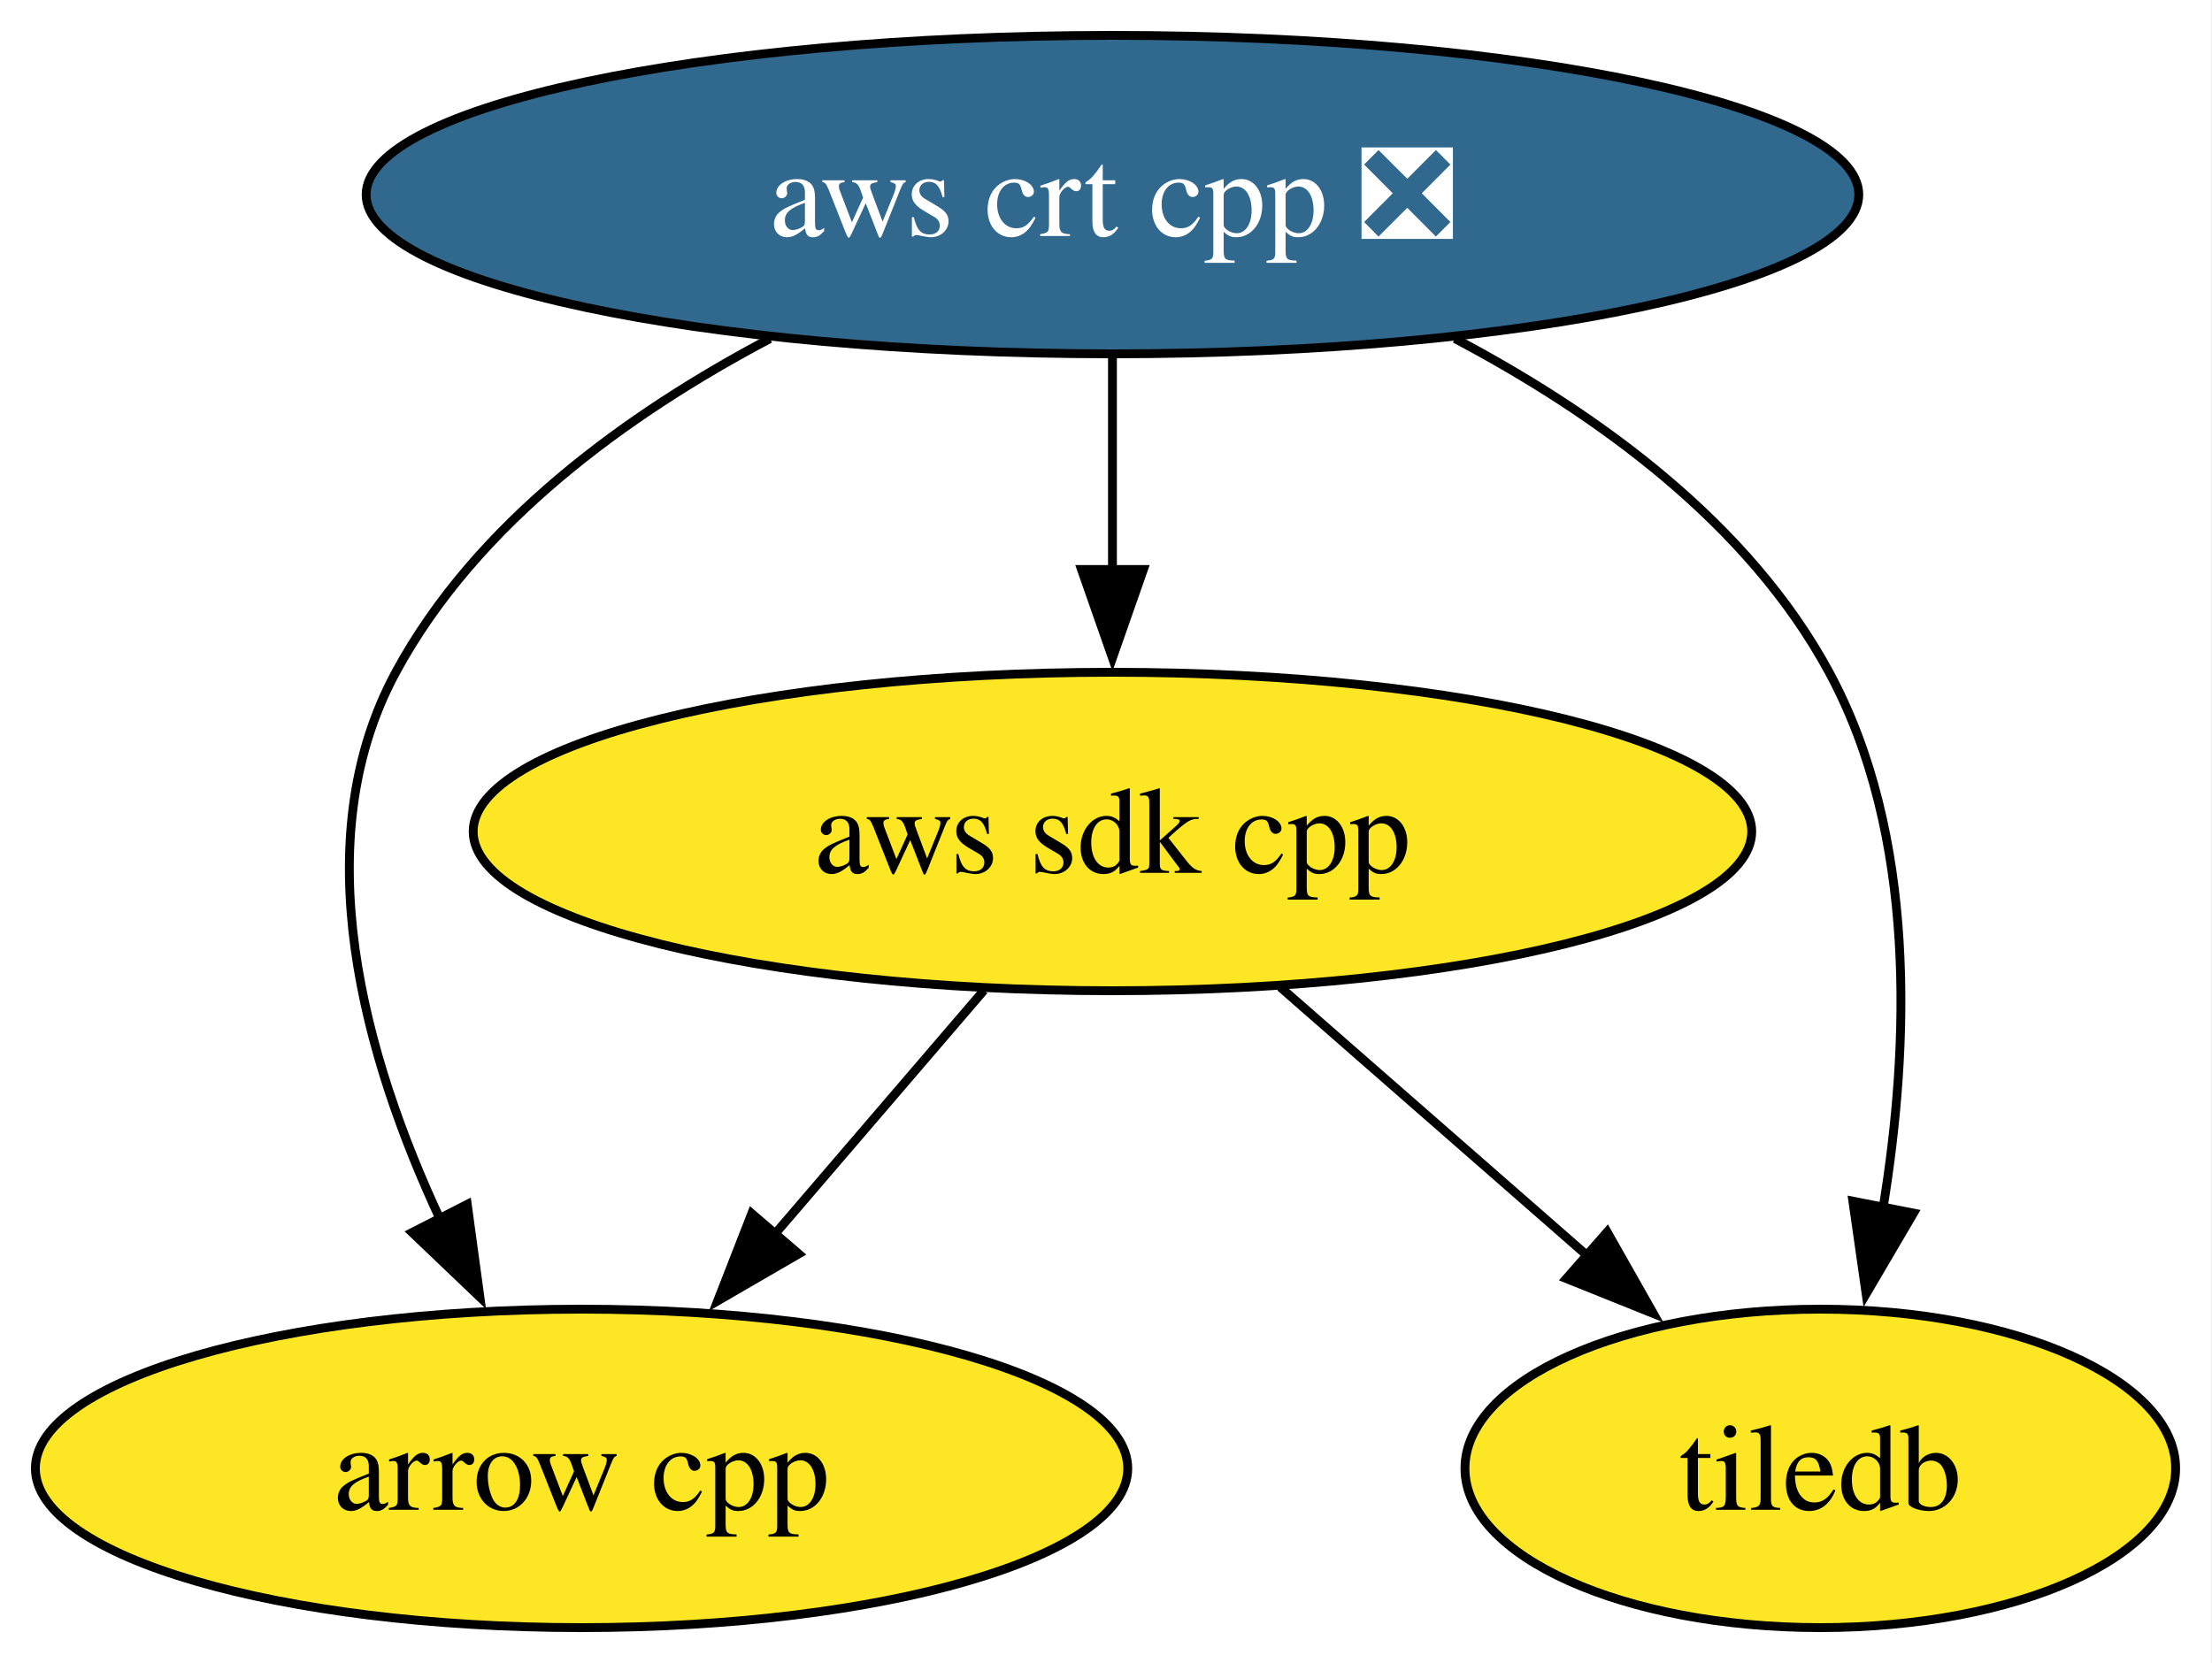
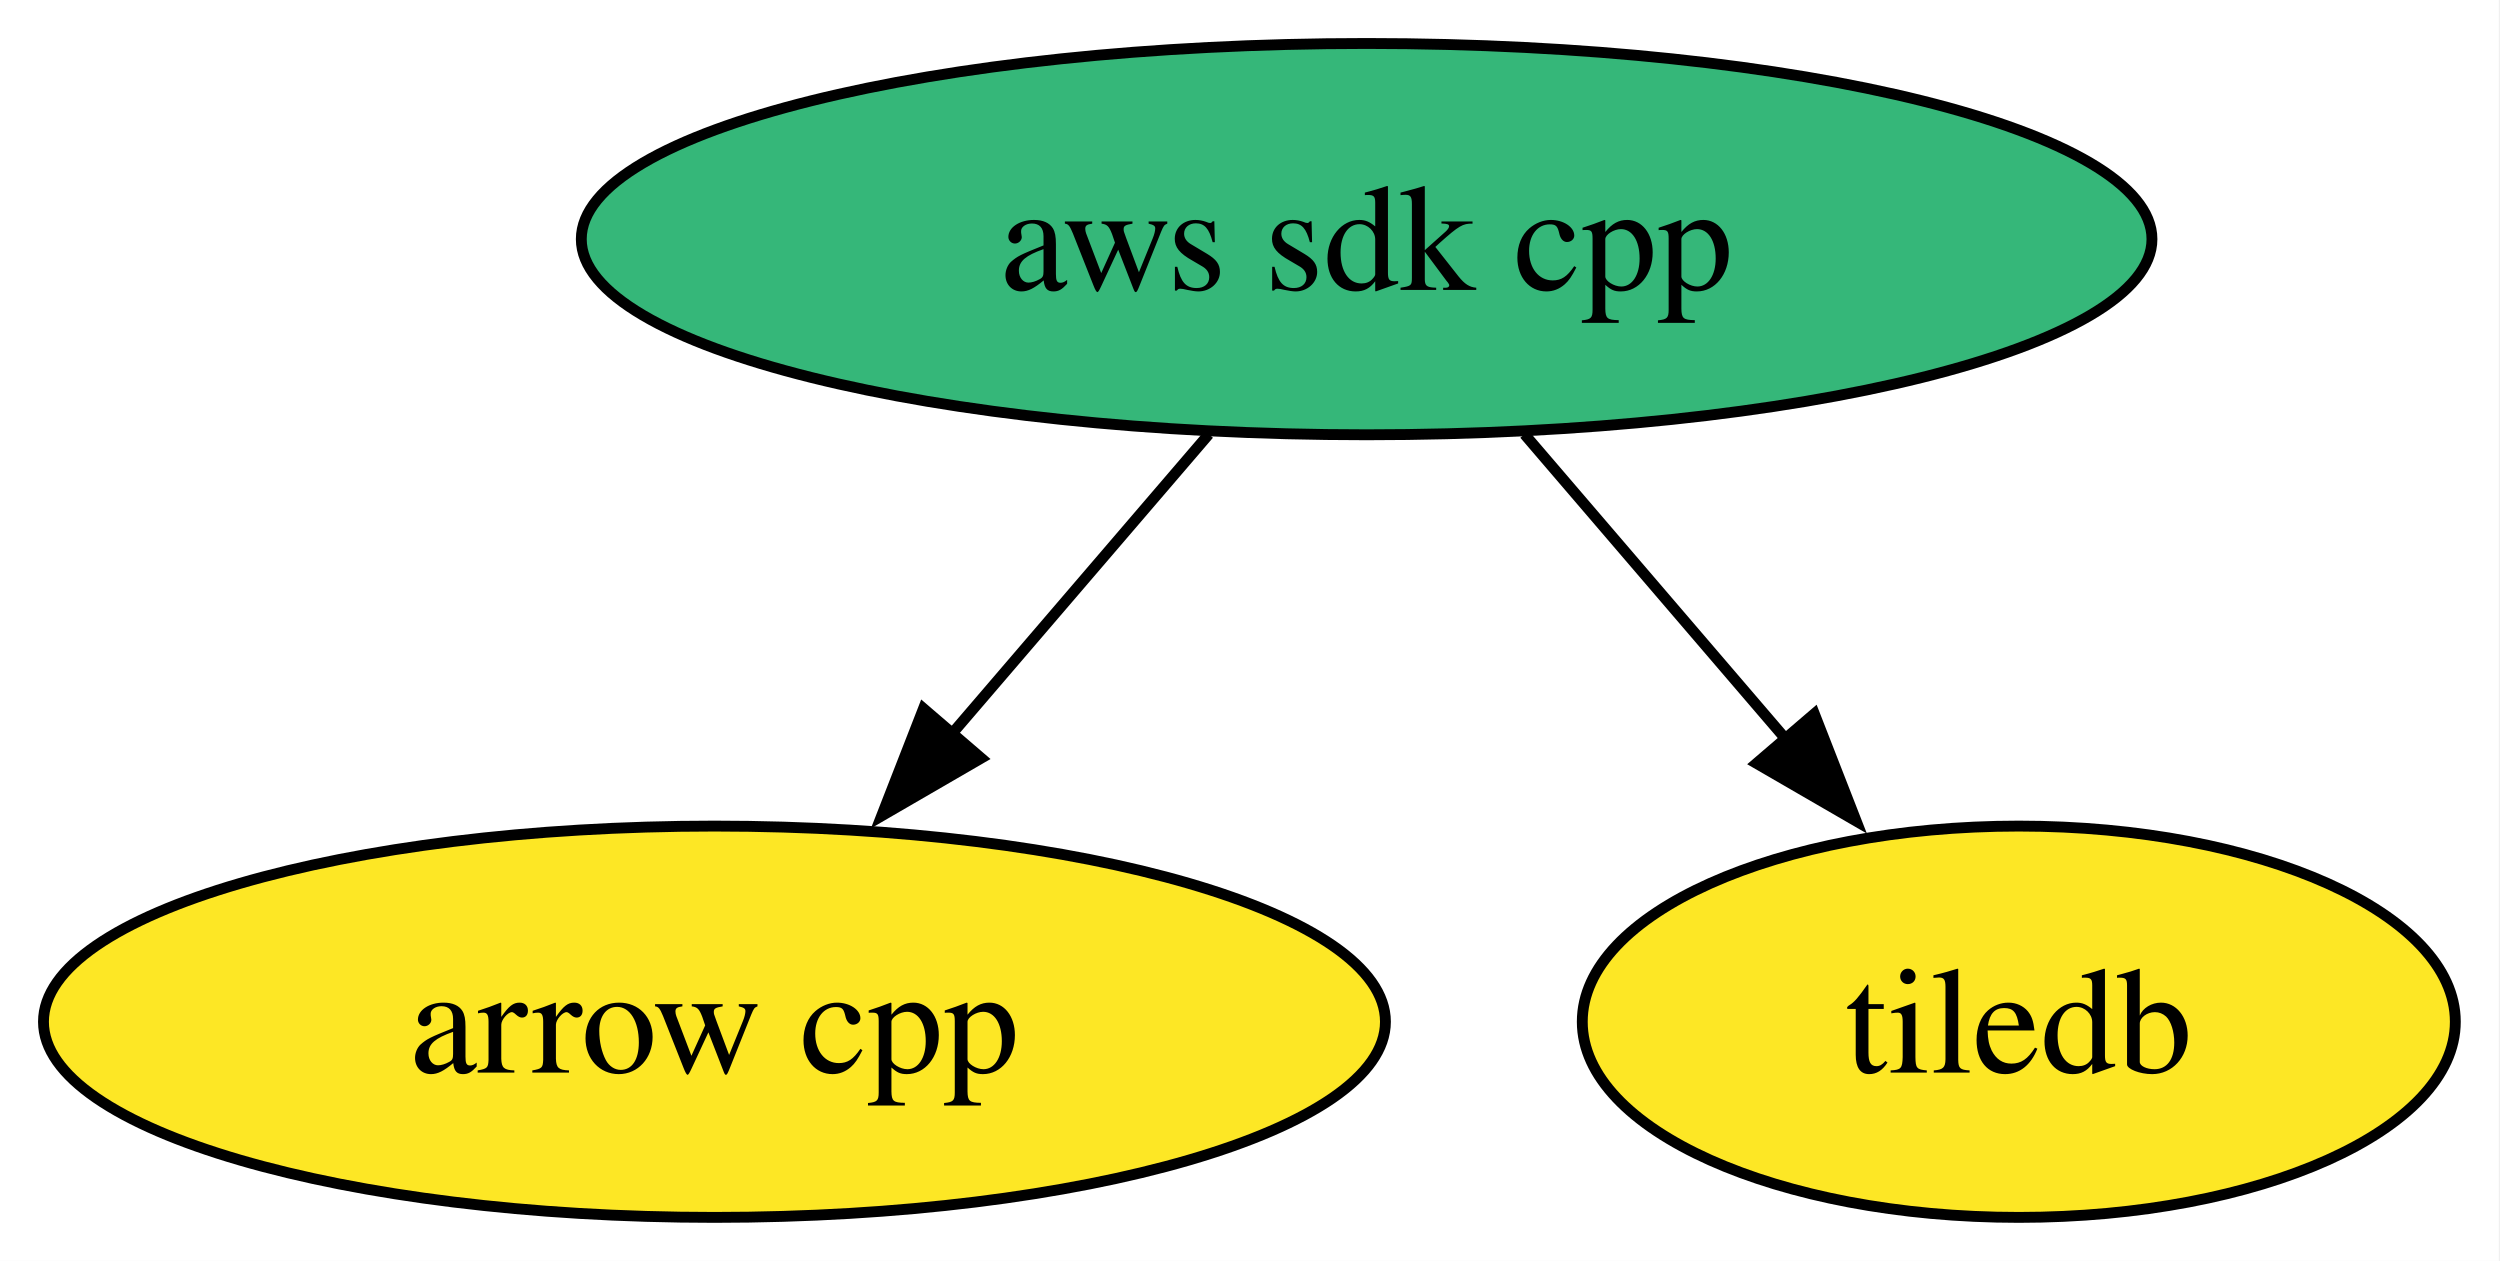
- <svg xmlns="http://www.w3.org/2000/svg" xmlns:xlink="http://www.w3.org/1999/xlink" width="250pt" height="188pt" viewBox="0.00 0.00 250.00 188.00">
-   <g id="graph0" class="graph" transform="scale(1 1) rotate(0) translate(4 184)">
-     <polygon fill="white" stroke="none" points="-4,4 -4,-184 245.89,-184 245.89,4 -4,4" />
+ <svg xmlns="http://www.w3.org/2000/svg" xmlns:xlink="http://www.w3.org/1999/xlink" width="230pt" height="116pt" viewBox="0.00 0.00 230.00 116.00">
+   <g id="graph0" class="graph" transform="scale(1 1) rotate(0) translate(4 112)">
+     <polygon fill="white" stroke="none" points="-4,4 -4,-112 225.89,-112 225.89,4 -4,4" />
    <g id="node1" class="node">
      <g id="a_node1">
        <a xlink:href="https://github.com/conda-forge/arrow-cpp-feedstock" xlink:title="arrow cpp">
          <ellipse fill="#fde725" stroke="black" cx="61.73" cy="-18" rx="61.73" ry="18" />
          <text xml:space="preserve" text-anchor="middle" x="61.73" y="-13.32" font-family="Times,serif" font-size="14.00">arrow cpp</text>
        </a>
      </g>
    </g>
    <g id="node2" class="node">
      <g id="a_node2">
        <a xlink:href="https://github.com/conda-forge/tiledb-feedstock" xlink:title="tiledb">
-           <ellipse fill="#fde725" stroke="black" cx="201.73" cy="-18" rx="40.16" ry="18" />
-           <text xml:space="preserve" text-anchor="middle" x="201.73" y="-13.32" font-family="Times,serif" font-size="14.00">tiledb</text>
+           <ellipse fill="#fde725" stroke="black" cx="181.73" cy="-18" rx="40.16" ry="18" />
+           <text xml:space="preserve" text-anchor="middle" x="181.73" y="-13.32" font-family="Times,serif" font-size="14.00">tiledb</text>
        </a>
      </g>
    </g>
    <g id="node3" class="node">
      <g id="a_node3">
        <a xlink:href="https://github.com/conda-forge/aws-sdk-cpp-feedstock" xlink:title="aws sdk cpp">
-           <ellipse fill="#fde725" stroke="black" cx="121.73" cy="-90" rx="72.25" ry="18" />
+           <ellipse fill="#35b779" stroke="black" cx="121.73" cy="-90" rx="72.25" ry="18" />
          <text xml:space="preserve" text-anchor="middle" x="121.73" y="-85.33" font-family="Times,serif" font-size="14.00">aws sdk cpp</text>
        </a>
      </g>
    </g>
    <g id="edge1" class="edge">
      <path fill="none" stroke="black" d="M107.21,-72.05C100.06,-63.71 91.29,-53.49 83.37,-44.25" />
      <polygon fill="black" stroke="black" points="86.27,-42.25 77.11,-36.94 80.96,-46.81 86.27,-42.25" />
    </g>
    <g id="edge2" class="edge">
-       <path fill="none" stroke="black" d="M140.69,-72.41C151.04,-63.35 164.03,-51.99 175.36,-42.08" />
-       <polygon fill="black" stroke="black" points="177.64,-44.73 182.86,-35.51 173.03,-39.46 177.64,-44.73" />
-     </g>
-     <g id="node4" class="node">
-       <g id="a_node4">
-         <a xlink:href="https://github.com/conda-forge/aws-crt-cpp-feedstock/pull/610" xlink:title="aws crt cpp ❎">
-           <ellipse fill="#31688e" stroke="black" cx="121.73" cy="-162" rx="84.35" ry="18" />
-           <text xml:space="preserve" text-anchor="middle" x="121.73" y="-157.32" font-family="Times,serif" font-size="14.00" fill="white">aws crt cpp ❎</text>
-         </a>
-       </g>
-     </g>
-     <g id="edge3" class="edge">
-       <path fill="none" stroke="black" d="M83.02,-145.72C66.9,-137.21 49.84,-124.85 40.73,-108 30.31,-88.74 37.22,-64.4 45.8,-46.04" />
-       <polygon fill="black" stroke="black" points="48.81,-47.85 50.24,-37.36 42.58,-44.67 48.81,-47.85" />
-     </g>
-     <g id="edge5" class="edge">
-       <path fill="none" stroke="black" d="M160.44,-145.72C176.56,-137.21 193.62,-124.85 202.73,-108 212.68,-89.6 211.83,-65.78 208.82,-47.41" />
-       <polygon fill="black" stroke="black" points="212.27,-46.86 206.91,-37.73 205.41,-48.21 212.27,-46.86" />
-     </g>
-     <g id="edge4" class="edge">
-       <path fill="none" stroke="black" d="M121.73,-143.7C121.73,-136.41 121.73,-127.73 121.73,-119.54" />
-       <polygon fill="black" stroke="black" points="125.23,-119.62 121.73,-109.62 118.23,-119.62 125.23,-119.62" />
+       <path fill="none" stroke="black" d="M136.25,-72.05C143.51,-63.59 152.42,-53.19 160.43,-43.84" />
+       <polygon fill="black" stroke="black" points="162.92,-46.33 166.77,-36.46 157.6,-41.77 162.92,-46.33" />
    </g>
  </g>
</svg>
